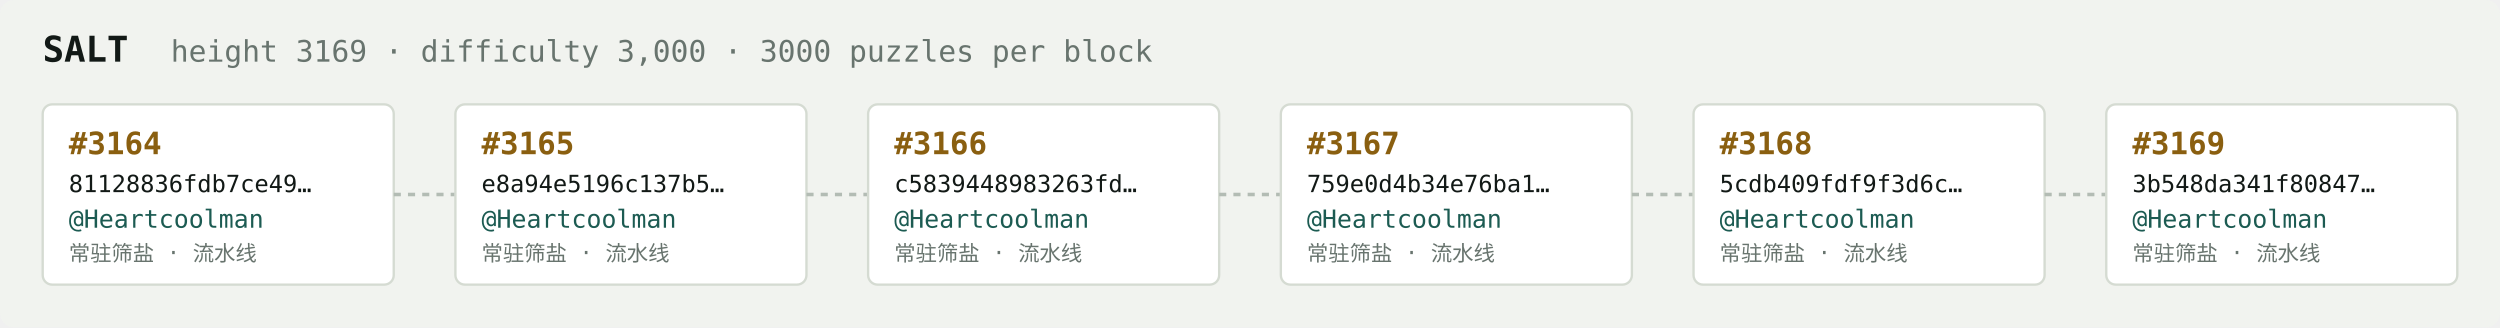
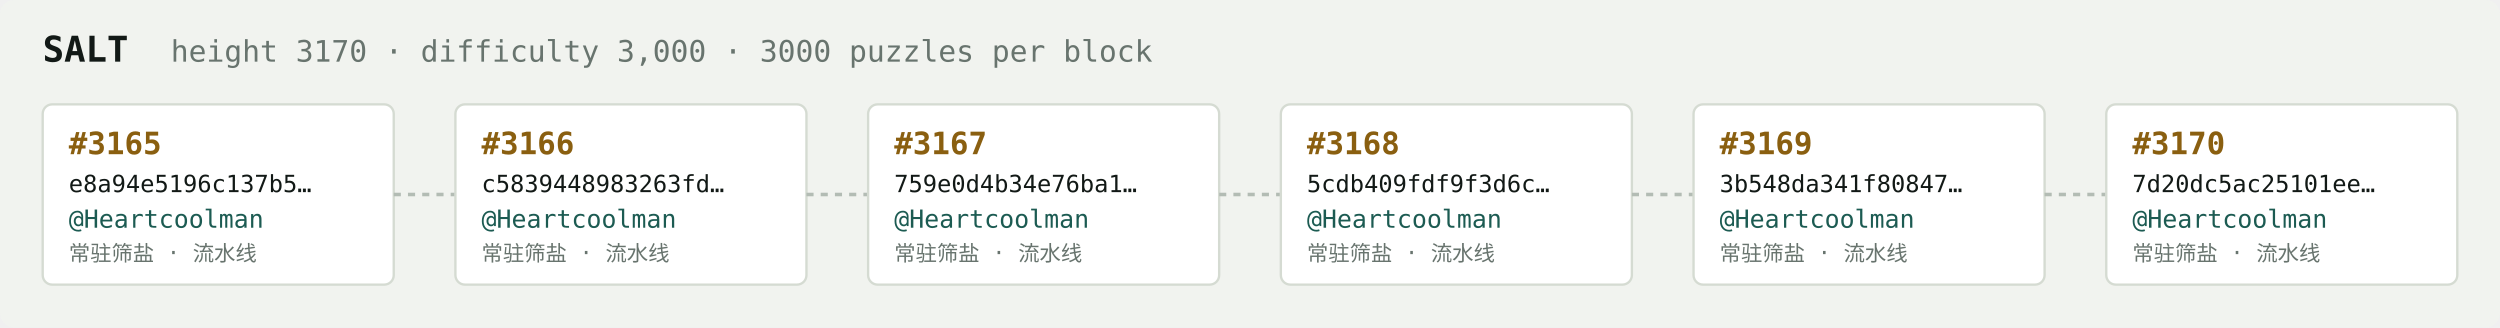
<svg xmlns="http://www.w3.org/2000/svg" width="1054" height="138" viewBox="0 0 1054 138" font-family="ui-monospace,SFMono-Regular,Menlo,monospace">
  <rect fill="#f1f3ef" width="1054" height="138" rx="6" />
  <text x="18" y="26" fill="#121916" font-size="15" font-weight="700">SALT</text>
-   <text x="72" y="26" fill="#68746e" font-size="12.5">height 3169 · difficulty 3,000 · 3000 puzzles per block</text>
+   <text x="72" y="26" fill="#68746e" font-size="12.5">height 3170 · difficulty 3,000 · 3000 puzzles per block</text>
  <rect x="18" y="44" width="148" height="76" rx="4" fill="#ffffff" stroke="#d5dbd2" stroke-width="1" />
-   <text x="29" y="65" fill="#8a5f10" font-size="13" font-weight="700">#3164</text>
-   <text x="29" y="81" fill="#121916" font-size="10">81128836fdb7ce49…</text>
+   <text x="29" y="65" fill="#8a5f10" font-size="13" font-weight="700">#3165</text>
+   <text x="29" y="81" fill="#121916" font-size="10">e8a94e5196c137b5…</text>
  <text x="29" y="96" fill="#1c5b52" font-size="10.5">@Heartcoolman</text>
  <text x="29" y="110" fill="#68746e" font-size="9">常驻筛盐 · 流水线</text>
  <line x1="166" y1="82.0" x2="192" y2="82.0" stroke="#b3bcb4" stroke-width="1.5" stroke-dasharray="3 3" />
  <rect x="192" y="44" width="148" height="76" rx="4" fill="#ffffff" stroke="#d5dbd2" stroke-width="1" />
-   <text x="203" y="65" fill="#8a5f10" font-size="13" font-weight="700">#3165</text>
-   <text x="203" y="81" fill="#121916" font-size="10">e8a94e5196c137b5…</text>
+   <text x="203" y="65" fill="#8a5f10" font-size="13" font-weight="700">#3166</text>
+   <text x="203" y="81" fill="#121916" font-size="10">c5839448983263fd…</text>
  <text x="203" y="96" fill="#1c5b52" font-size="10.5">@Heartcoolman</text>
  <text x="203" y="110" fill="#68746e" font-size="9">常驻筛盐 · 流水线</text>
  <line x1="340" y1="82.0" x2="366" y2="82.0" stroke="#b3bcb4" stroke-width="1.5" stroke-dasharray="3 3" />
  <rect x="366" y="44" width="148" height="76" rx="4" fill="#ffffff" stroke="#d5dbd2" stroke-width="1" />
-   <text x="377" y="65" fill="#8a5f10" font-size="13" font-weight="700">#3166</text>
-   <text x="377" y="81" fill="#121916" font-size="10">c5839448983263fd…</text>
+   <text x="377" y="65" fill="#8a5f10" font-size="13" font-weight="700">#3167</text>
+   <text x="377" y="81" fill="#121916" font-size="10">759e0d4b34e76ba1…</text>
  <text x="377" y="96" fill="#1c5b52" font-size="10.5">@Heartcoolman</text>
  <text x="377" y="110" fill="#68746e" font-size="9">常驻筛盐 · 流水线</text>
  <line x1="514" y1="82.0" x2="540" y2="82.0" stroke="#b3bcb4" stroke-width="1.5" stroke-dasharray="3 3" />
  <rect x="540" y="44" width="148" height="76" rx="4" fill="#ffffff" stroke="#d5dbd2" stroke-width="1" />
-   <text x="551" y="65" fill="#8a5f10" font-size="13" font-weight="700">#3167</text>
-   <text x="551" y="81" fill="#121916" font-size="10">759e0d4b34e76ba1…</text>
+   <text x="551" y="65" fill="#8a5f10" font-size="13" font-weight="700">#3168</text>
+   <text x="551" y="81" fill="#121916" font-size="10">5cdb409fdf9f3d6c…</text>
  <text x="551" y="96" fill="#1c5b52" font-size="10.5">@Heartcoolman</text>
  <text x="551" y="110" fill="#68746e" font-size="9">常驻筛盐 · 流水线</text>
  <line x1="688" y1="82.0" x2="714" y2="82.0" stroke="#b3bcb4" stroke-width="1.5" stroke-dasharray="3 3" />
  <rect x="714" y="44" width="148" height="76" rx="4" fill="#ffffff" stroke="#d5dbd2" stroke-width="1" />
-   <text x="725" y="65" fill="#8a5f10" font-size="13" font-weight="700">#3168</text>
-   <text x="725" y="81" fill="#121916" font-size="10">5cdb409fdf9f3d6c…</text>
+   <text x="725" y="65" fill="#8a5f10" font-size="13" font-weight="700">#3169</text>
+   <text x="725" y="81" fill="#121916" font-size="10">3b548da341f80847…</text>
  <text x="725" y="96" fill="#1c5b52" font-size="10.5">@Heartcoolman</text>
  <text x="725" y="110" fill="#68746e" font-size="9">常驻筛盐 · 流水线</text>
  <line x1="862" y1="82.0" x2="888" y2="82.0" stroke="#b3bcb4" stroke-width="1.5" stroke-dasharray="3 3" />
  <rect x="888" y="44" width="148" height="76" rx="4" fill="#ffffff" stroke="#d5dbd2" stroke-width="1" />
-   <text x="899" y="65" fill="#8a5f10" font-size="13" font-weight="700">#3169</text>
-   <text x="899" y="81" fill="#121916" font-size="10">3b548da341f80847…</text>
+   <text x="899" y="65" fill="#8a5f10" font-size="13" font-weight="700">#3170</text>
+   <text x="899" y="81" fill="#121916" font-size="10">7d20dc5ac25101ee…</text>
  <text x="899" y="96" fill="#1c5b52" font-size="10.5">@Heartcoolman</text>
  <text x="899" y="110" fill="#68746e" font-size="9">常驻筛盐 · 流水线</text>
</svg>
